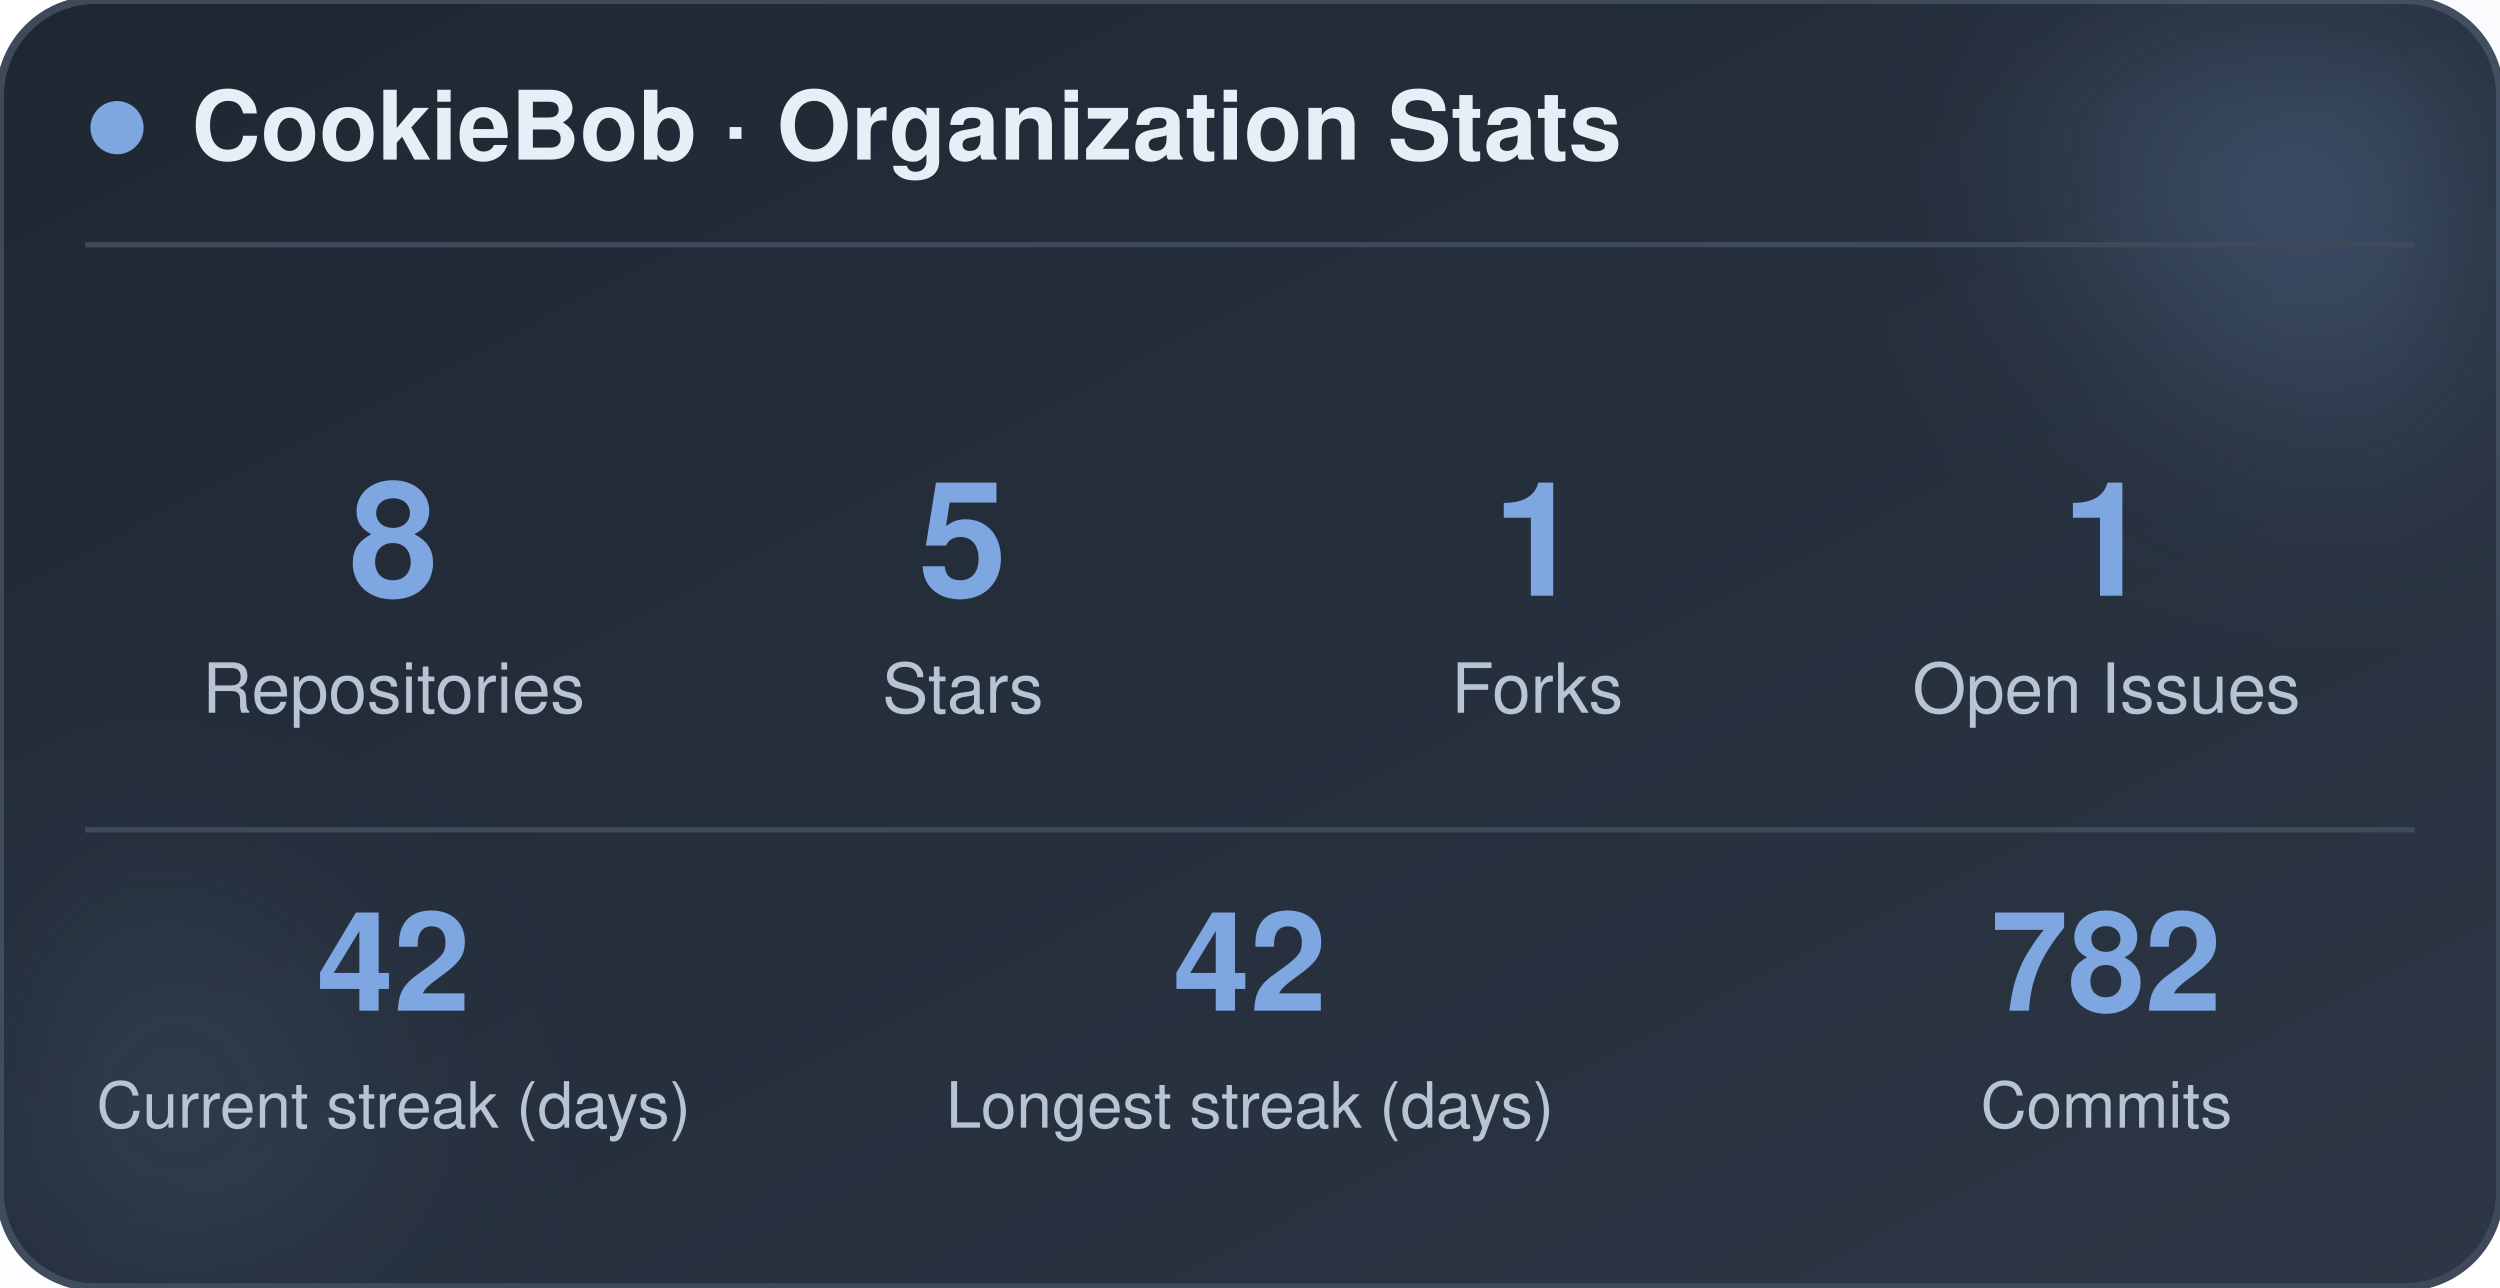
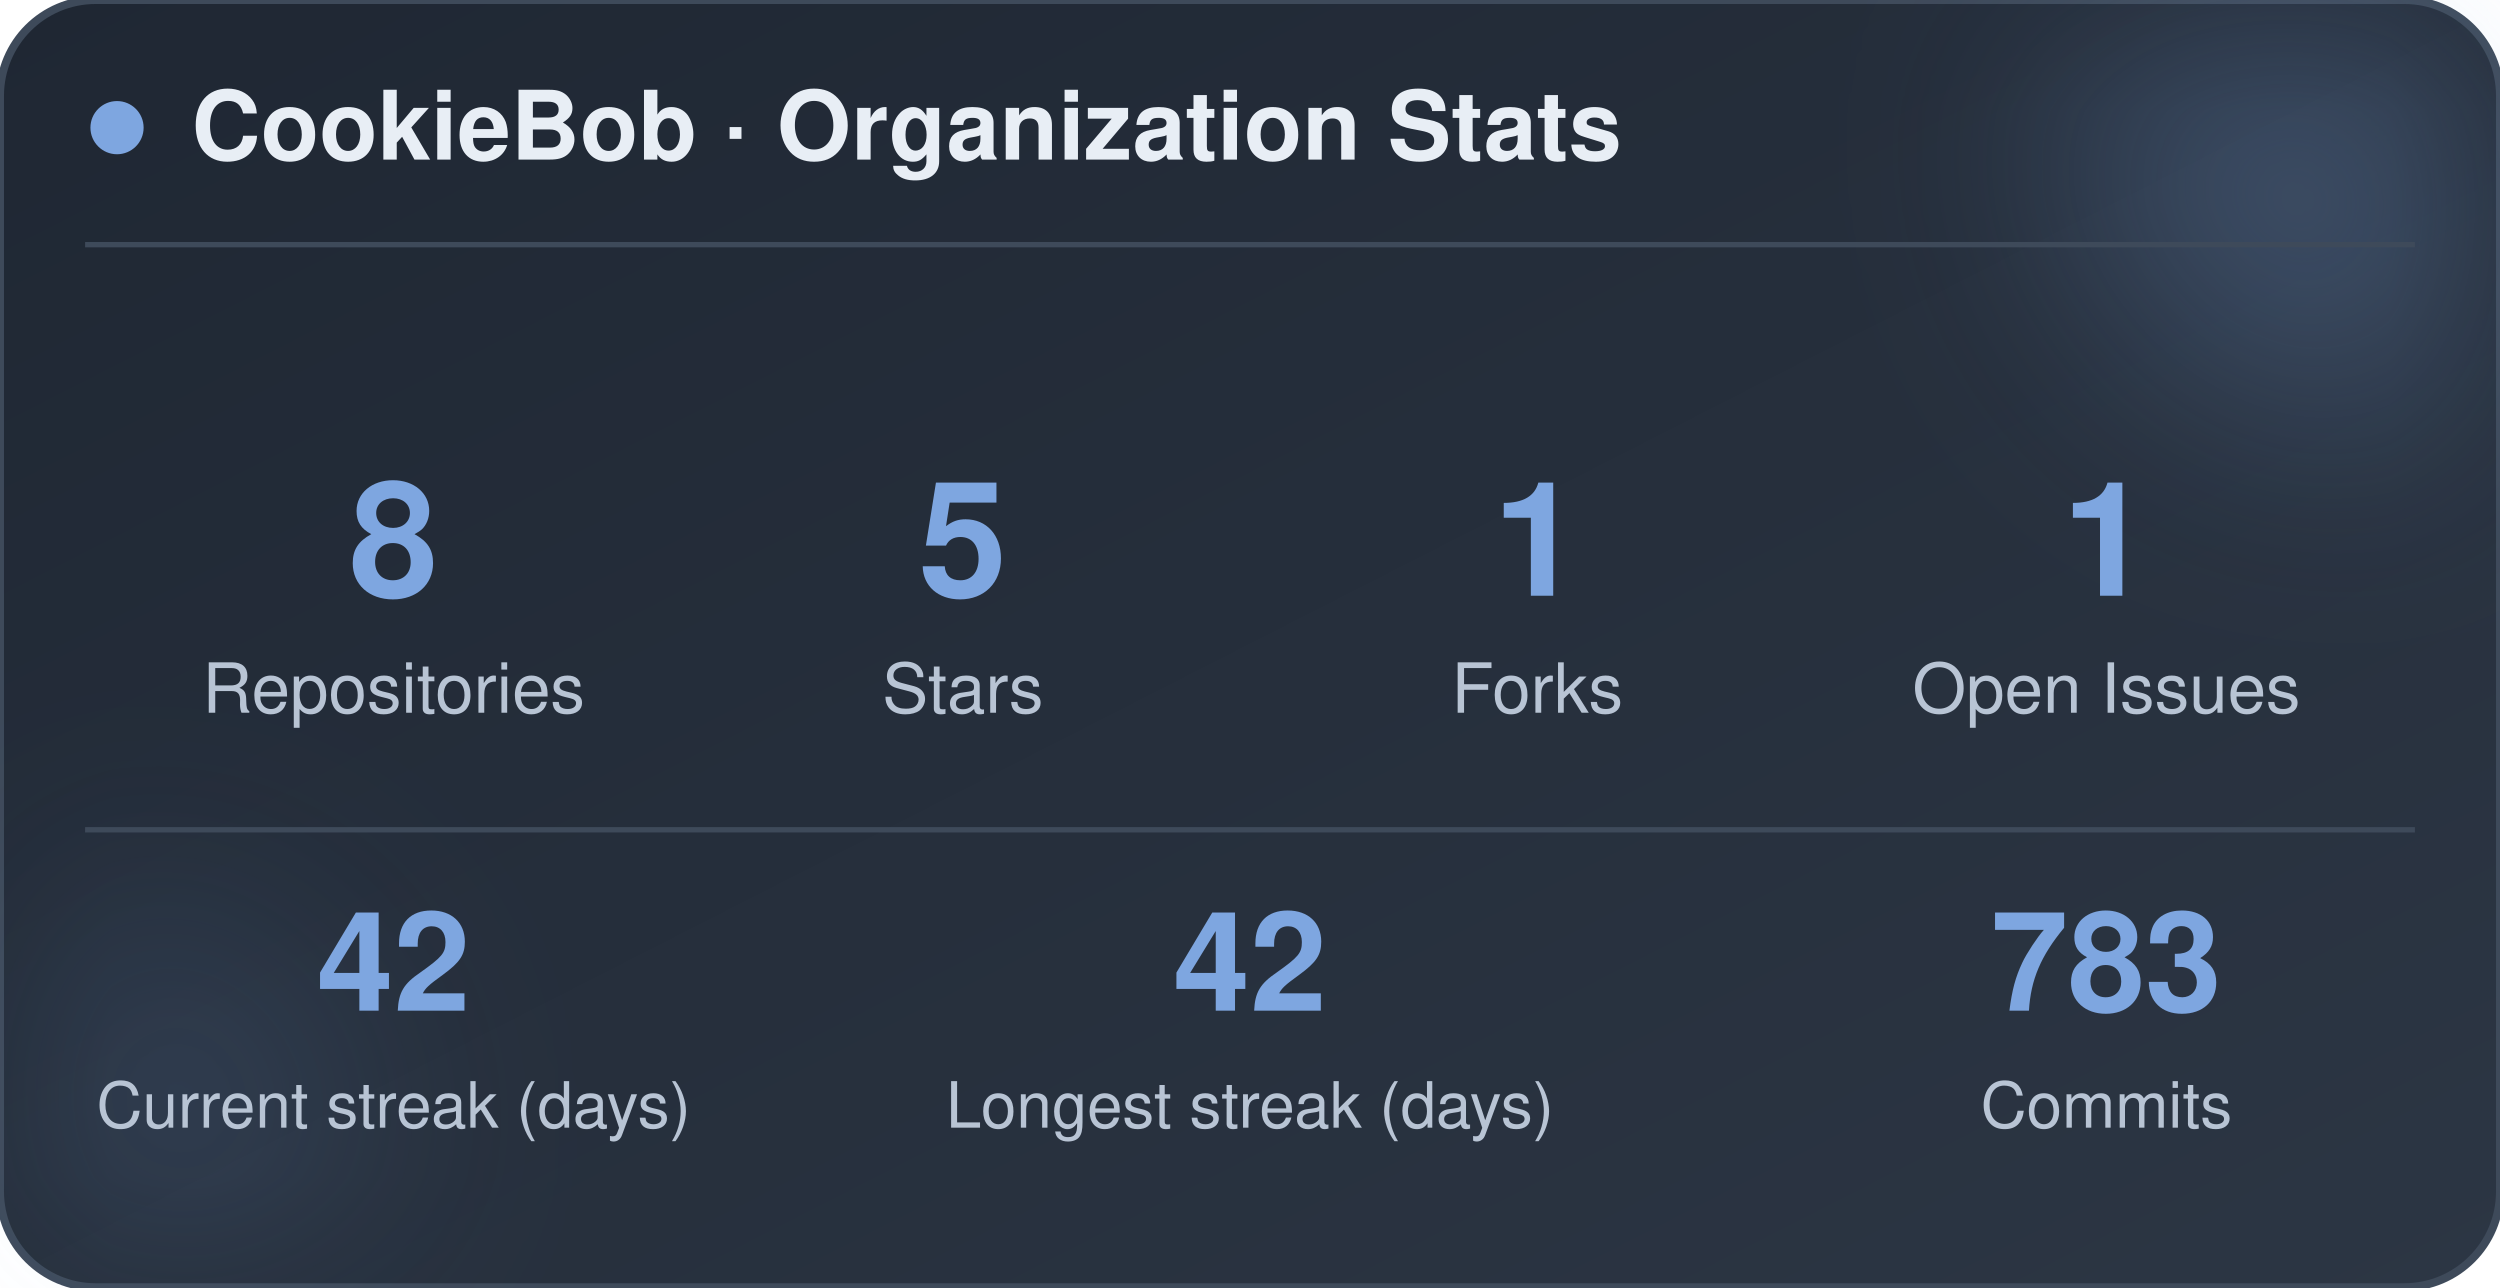
<svg xmlns="http://www.w3.org/2000/svg" width="470" height="242" viewBox="0 0 470 242" role="img" aria-label="CookieBob stats">
  <defs>
    <linearGradient id="bg" x1="0%" y1="0%" x2="100%" y2="100%">
      <stop offset="0%" stop-color="#1f2733" />
      <stop offset="100%" stop-color="#2c3644" />
    </linearGradient>
    <filter id="blur" x="-60%" y="-60%" width="220%" height="220%">
      <feGaussianBlur stdDeviation="22" />
    </filter>
  </defs>
  <rect x="0" y="0" width="470" height="242" rx="18" fill="url(#bg)" stroke="#3e4a5a" stroke-width="1.5" />
  <circle cx="444" cy="24" r="54" fill="#7ea6e0" opacity="0.26" filter="url(#blur)" />
  <circle cx="26" cy="212" r="42" fill="#7ea6e0" opacity="0.14" filter="url(#blur)" />
  <circle cx="22" cy="24" r="5" fill="#7ea6e0" />
  <text x="36" y="30" font-family="-apple-system, BlinkMacSystemFont, 'Segoe UI', Helvetica, Arial, sans-serif" font-size="18" font-weight="700" fill="#e8eef5">CookieBob · Organization Stats</text>
  <line x1="16" y1="46" x2="454" y2="46" stroke="#3e4a5a" stroke-width="1" />
  <text x="74" y="112" text-anchor="middle" font-family="-apple-system, BlinkMacSystemFont, 'Segoe UI', Helvetica, Arial, sans-serif" font-size="30" font-weight="800" fill="#7ea6e0">8</text>
  <text x="74" y="134" text-anchor="middle" font-family="-apple-system, BlinkMacSystemFont, 'Segoe UI', Helvetica, Arial, sans-serif" font-size="13" fill="#b8c4d4">Repositories</text>
  <text x="181" y="112" text-anchor="middle" font-family="-apple-system, BlinkMacSystemFont, 'Segoe UI', Helvetica, Arial, sans-serif" font-size="30" font-weight="800" fill="#7ea6e0">5</text>
  <text x="181" y="134" text-anchor="middle" font-family="-apple-system, BlinkMacSystemFont, 'Segoe UI', Helvetica, Arial, sans-serif" font-size="13" fill="#b8c4d4">Stars</text>
  <text x="289" y="112" text-anchor="middle" font-family="-apple-system, BlinkMacSystemFont, 'Segoe UI', Helvetica, Arial, sans-serif" font-size="30" font-weight="800" fill="#7ea6e0">1</text>
  <text x="289" y="134" text-anchor="middle" font-family="-apple-system, BlinkMacSystemFont, 'Segoe UI', Helvetica, Arial, sans-serif" font-size="13" fill="#b8c4d4">Forks</text>
  <text x="396" y="112" text-anchor="middle" font-family="-apple-system, BlinkMacSystemFont, 'Segoe UI', Helvetica, Arial, sans-serif" font-size="30" font-weight="800" fill="#7ea6e0">1</text>
  <text x="396" y="134" text-anchor="middle" font-family="-apple-system, BlinkMacSystemFont, 'Segoe UI', Helvetica, Arial, sans-serif" font-size="13" fill="#b8c4d4">Open Issues</text>
  <line x1="16" y1="156" x2="454" y2="156" stroke="#3e4a5a" stroke-width="1" />
  <text x="74" y="190" text-anchor="middle" font-family="-apple-system, BlinkMacSystemFont, 'Segoe UI', Helvetica, Arial, sans-serif" font-size="26" font-weight="800" fill="#7ea6e0">42</text>
  <text x="74" y="212" text-anchor="middle" font-family="-apple-system, BlinkMacSystemFont, 'Segoe UI', Helvetica, Arial, sans-serif" font-size="12" fill="#b8c4d4">Current streak (days)</text>
  <text x="235" y="190" text-anchor="middle" font-family="-apple-system, BlinkMacSystemFont, 'Segoe UI', Helvetica, Arial, sans-serif" font-size="26" font-weight="800" fill="#7ea6e0">42</text>
  <text x="235" y="212" text-anchor="middle" font-family="-apple-system, BlinkMacSystemFont, 'Segoe UI', Helvetica, Arial, sans-serif" font-size="12" fill="#b8c4d4">Longest streak (days)</text>
-   <text x="396" y="190" text-anchor="middle" font-family="-apple-system, BlinkMacSystemFont, 'Segoe UI', Helvetica, Arial, sans-serif" font-size="26" font-weight="800" fill="#7ea6e0">782</text>
+   <text x="396" y="190" text-anchor="middle" font-family="-apple-system, BlinkMacSystemFont, 'Segoe UI', Helvetica, Arial, sans-serif" font-size="26" font-weight="800" fill="#7ea6e0">783</text>
  <text x="396" y="212" text-anchor="middle" font-family="-apple-system, BlinkMacSystemFont, 'Segoe UI', Helvetica, Arial, sans-serif" font-size="12" fill="#b8c4d4">Commits</text>
</svg>
